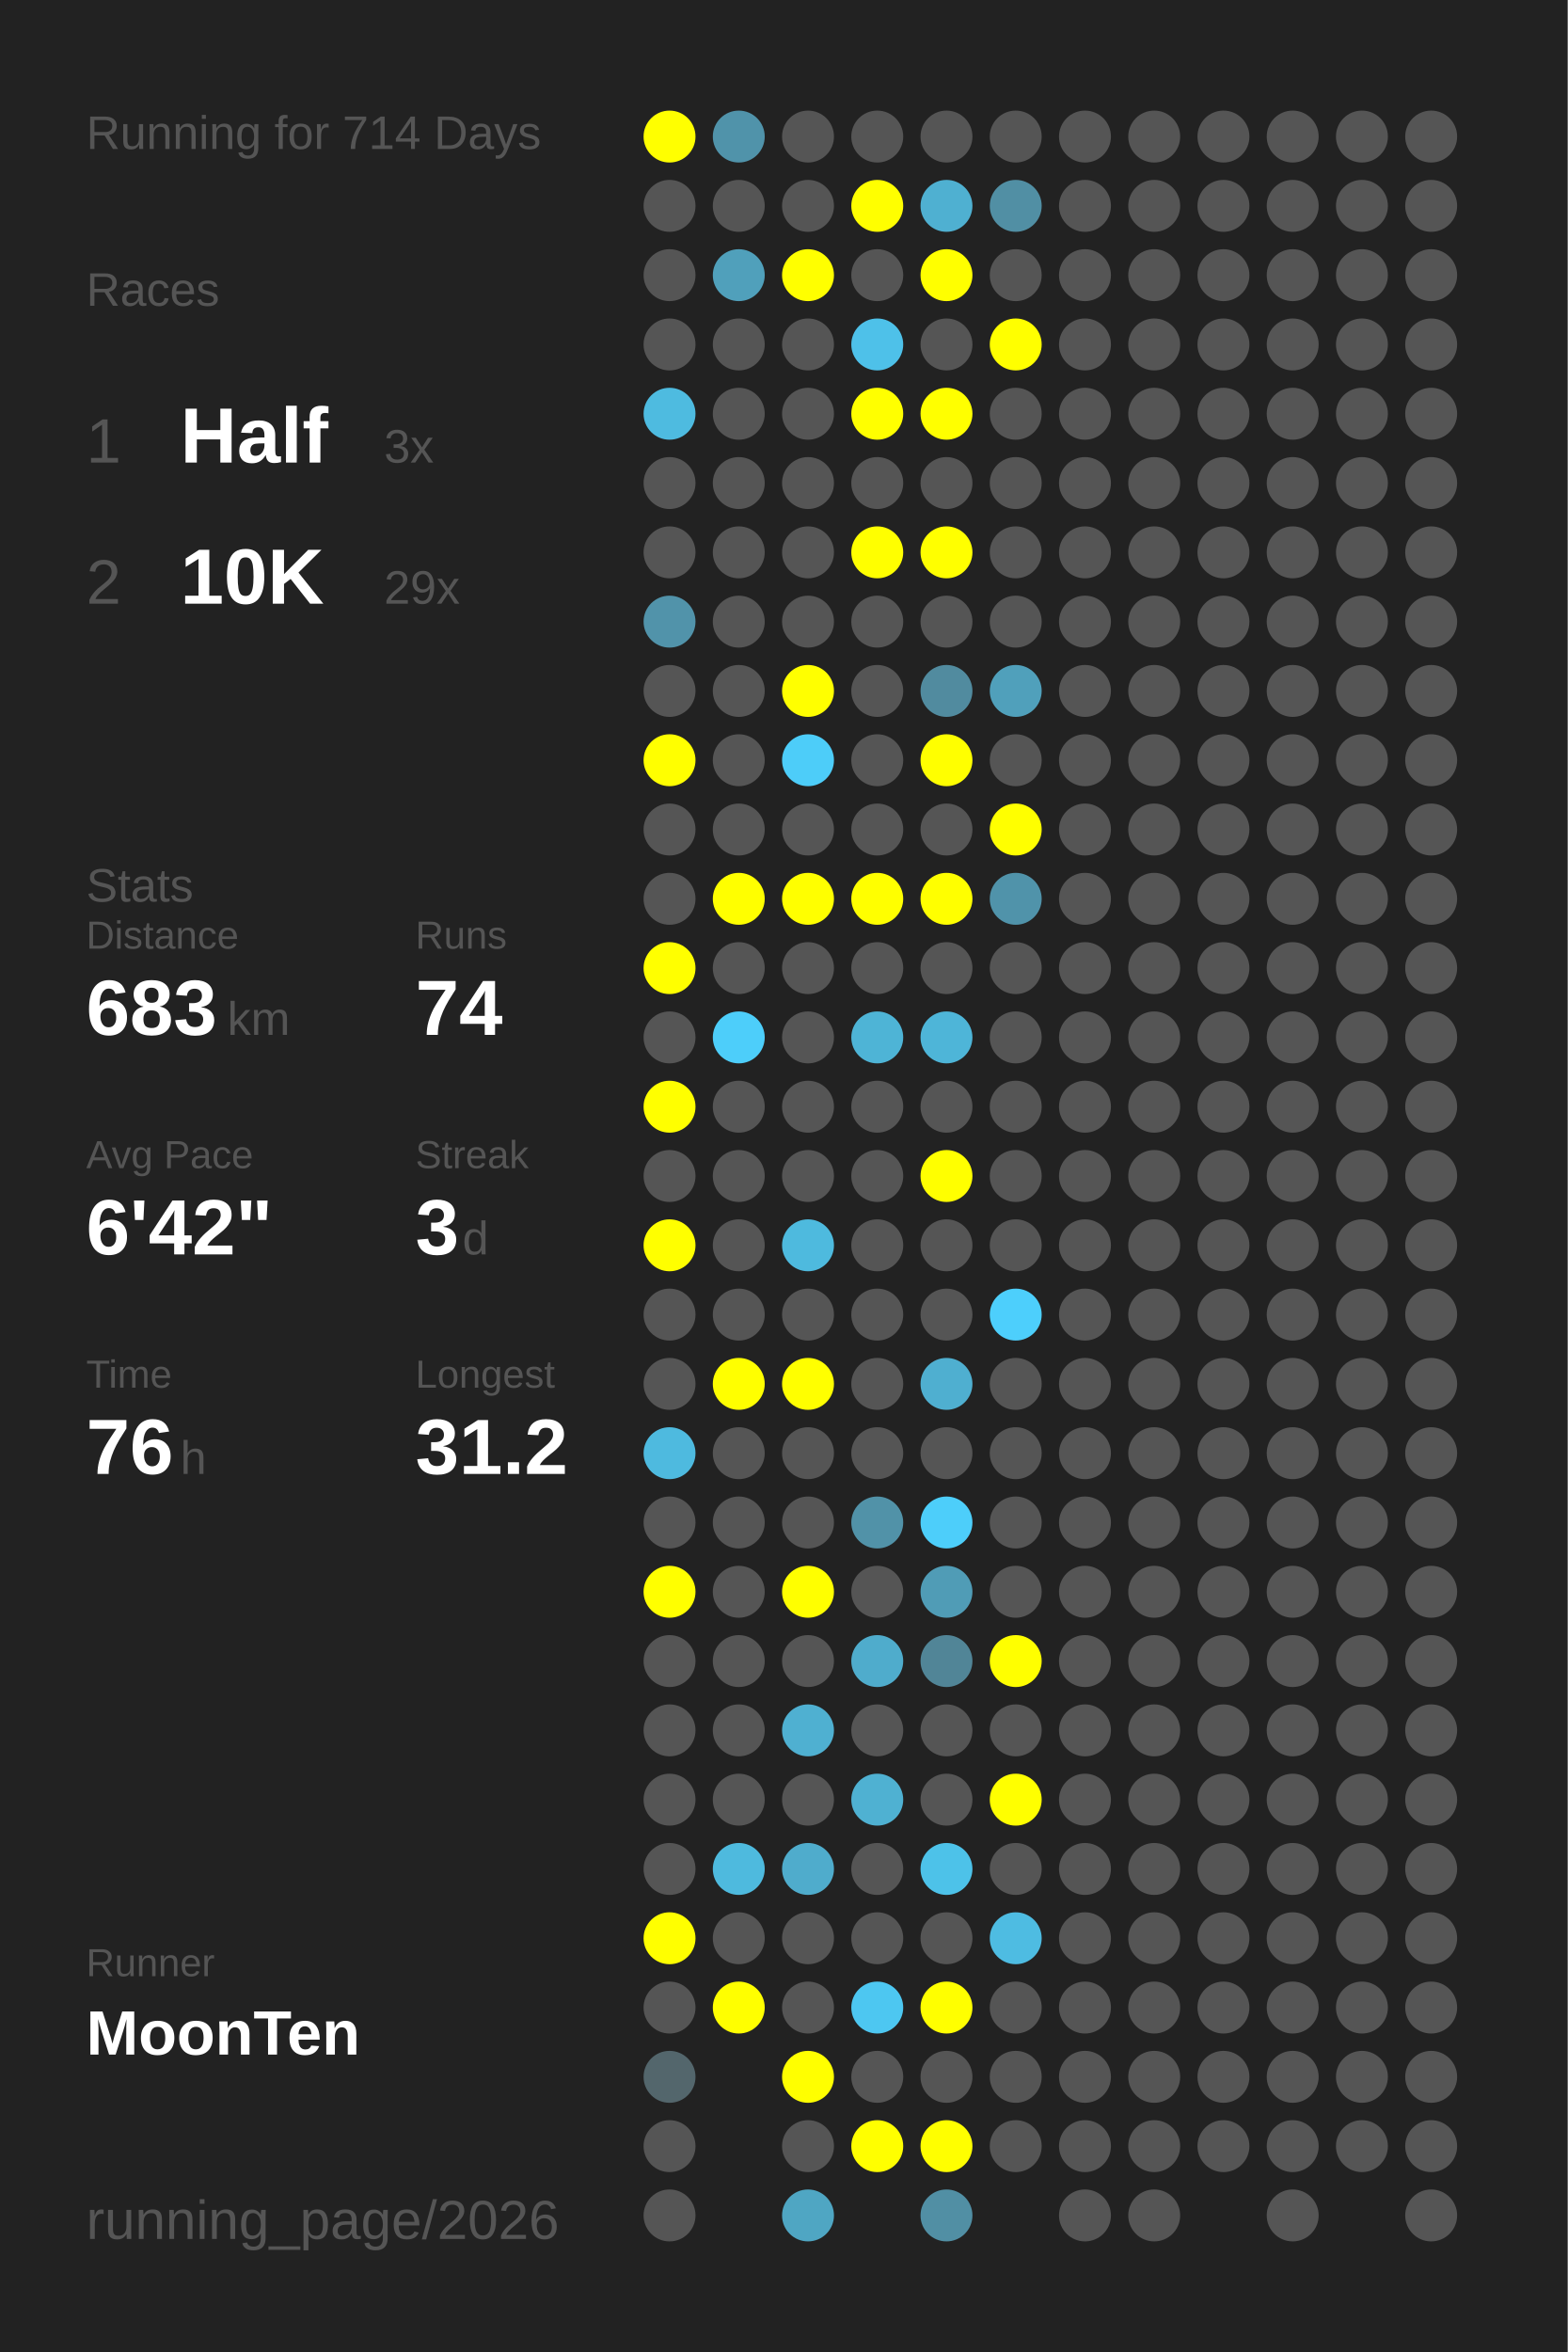
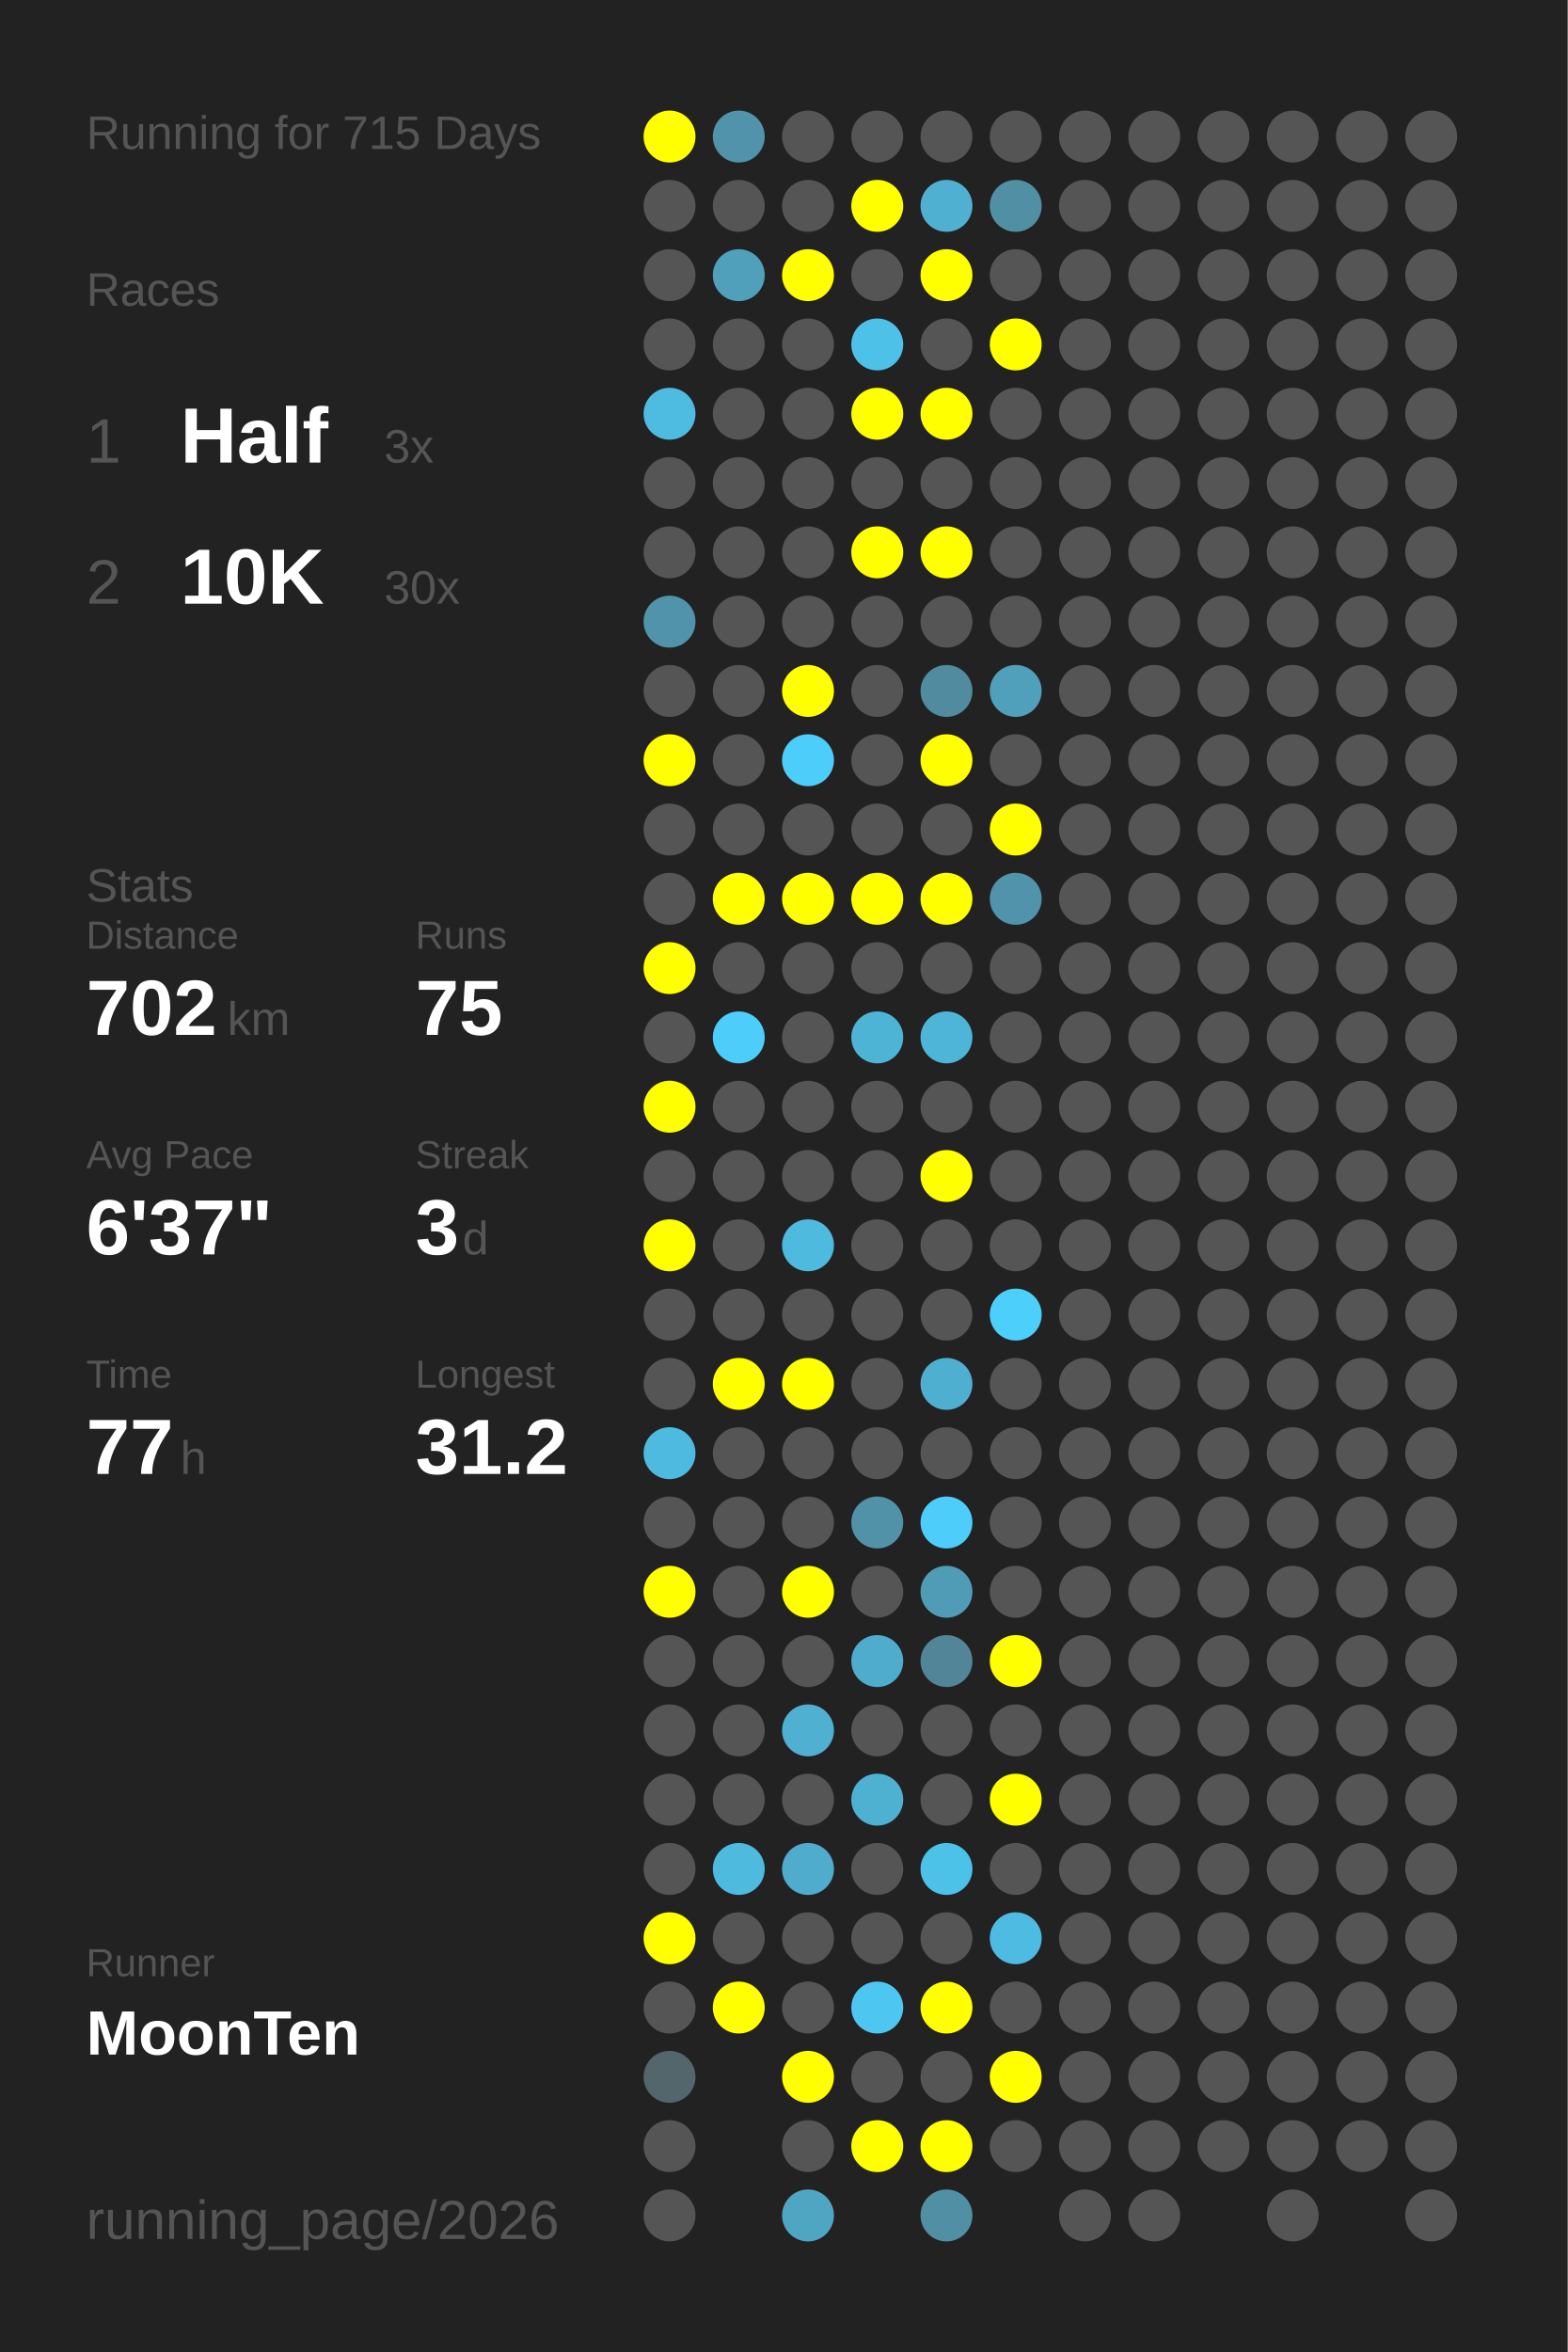
<svg xmlns="http://www.w3.org/2000/svg" baseProfile="full" height="300mm" version="1.1" viewBox="0,0,200,300" width="200mm">
  <defs />
  <rect fill="#222222" height="300" width="200" x="0" y="0" />
-   <text fill="#555555" style="font-size:6px; font-family:Arial;" x="11" y="19">Running for 714 Days</text>
+   <text fill="#555555" style="font-size:6px; font-family:Arial;" x="11" y="19">Running for 715 Days</text>
  <text fill="#555555" style="font-size:6px; font-family:Arial;" x="11" y="39">Races</text>
  <text fill="#555555" style="font-size:8px; font-family:Arial;" x="11" y="59">1</text>
  <text fill="#FFFFFF" style="font-size:10px; font-family:Arial; font-weight:bold;" x="23" y="59">Half</text>
  <text fill="#555555" style="font-size:6px; font-family:Arial;" x="49" y="59">3x</text>
  <text fill="#555555" style="font-size:8px; font-family:Arial;" x="11" y="77">2</text>
  <text fill="#FFFFFF" style="font-size:10px; font-family:Arial; font-weight:bold;" x="23" y="77">10K</text>
-   <text fill="#555555" style="font-size:6px; font-family:Arial;" x="49" y="77">29x</text>
+   <text fill="#555555" style="font-size:6px; font-family:Arial;" x="49" y="77">30x</text>
  <text fill="#555555" style="font-size:6px; font-family:Arial;" x="11" y="115">Stats</text>
  <text fill="#555555" style="font-size:5px; font-family:Arial;" x="11" y="121">Distance</text>
-   <text fill="#FFFFFF" style="font-size:10px; font-family:Arial; font-weight:bold;" x="11" y="132">683</text>
+   <text fill="#FFFFFF" style="font-size:10px; font-family:Arial; font-weight:bold;" x="11" y="132">702</text>
  <text fill="#555555" style="font-size:6px; font-family:Arial;" x="29" y="132">km</text>
  <text fill="#555555" style="font-size:5px; font-family:Arial;" x="53" y="121">Runs</text>
-   <text fill="#FFFFFF" style="font-size:10px; font-family:Arial; font-weight:bold;" x="53" y="132">74</text>
+   <text fill="#FFFFFF" style="font-size:10px; font-family:Arial; font-weight:bold;" x="53" y="132">75</text>
  <text fill="#555555" style="font-size:5px; font-family:Arial;" x="11" y="149">Avg Pace</text>
-   <text fill="#FFFFFF" style="font-size:10px; font-family:Arial; font-weight:bold;" x="11" y="160">6'42"</text>
+   <text fill="#FFFFFF" style="font-size:10px; font-family:Arial; font-weight:bold;" x="11" y="160">6'37"</text>
  <text fill="#555555" style="font-size:5px; font-family:Arial;" x="53" y="149">Streak</text>
  <text fill="#FFFFFF" style="font-size:10px; font-family:Arial; font-weight:bold;" x="53" y="160">3</text>
  <text fill="#555555" style="font-size:6px; font-family:Arial;" x="59" y="160">d</text>
  <text fill="#555555" style="font-size:5px; font-family:Arial;" x="11" y="177">Time</text>
-   <text fill="#FFFFFF" style="font-size:10px; font-family:Arial; font-weight:bold;" x="11" y="188">76</text>
+   <text fill="#FFFFFF" style="font-size:10px; font-family:Arial; font-weight:bold;" x="11" y="188">77</text>
  <text fill="#555555" style="font-size:6px; font-family:Arial;" x="23" y="188">h</text>
  <text fill="#555555" style="font-size:5px; font-family:Arial;" x="53" y="177">Longest</text>
  <text fill="#FFFFFF" style="font-size:10px; font-family:Arial; font-weight:bold;" x="53" y="188">31.2</text>
  <text fill="#555555" style="font-size:5px; font-family:Arial;" x="11" y="252.065">Runner</text>
  <text fill="#FFFFFF" style="font-size:8px; font-family:Arial; font-weight:bold;" x="11" y="262.065">MoonTen</text>
  <text fill="#555555" style="font-size:7px; font-family:Arial;" x="11" y="285.581">running_page/2026</text>
  <circle cx="85.417" cy="17.419" fill="#FFFF00" r="3.312" />
  <circle cx="85.417" cy="26.258" fill="#555555" r="3.312" />
  <circle cx="85.417" cy="35.097" fill="#555555" r="3.312" />
  <circle cx="85.417" cy="43.935" fill="#555555" r="3.312" />
  <circle cx="85.417" cy="52.774" fill="#4ebbe0" r="3.312" />
  <circle cx="85.417" cy="61.613" fill="#555555" r="3.312" />
  <circle cx="85.417" cy="70.452" fill="#555555" r="3.312" />
  <circle cx="85.417" cy="79.29" fill="#5193aa" r="3.312" />
  <circle cx="85.417" cy="88.129" fill="#555555" r="3.312" />
  <circle cx="85.417" cy="96.968" fill="#FFFF00" r="3.312" />
  <circle cx="85.417" cy="105.806" fill="#555555" r="3.312" />
  <circle cx="85.417" cy="114.645" fill="#555555" r="3.312" />
  <circle cx="85.417" cy="123.484" fill="#FFFF00" r="3.312" />
  <circle cx="85.417" cy="132.323" fill="#555555" r="3.312" />
  <circle cx="85.417" cy="141.161" fill="#FFFF00" r="3.312" />
  <circle cx="85.417" cy="150" fill="#555555" r="3.312" />
  <circle cx="85.417" cy="158.839" fill="#FFFF00" r="3.312" />
  <circle cx="85.417" cy="167.677" fill="#555555" r="3.312" />
  <circle cx="85.417" cy="176.516" fill="#555555" r="3.312" />
  <circle cx="85.417" cy="185.355" fill="#4ebadf" r="3.312" />
  <circle cx="85.417" cy="194.194" fill="#555555" r="3.312" />
  <circle cx="85.417" cy="203.032" fill="#FFFF00" r="3.312" />
  <circle cx="85.417" cy="211.871" fill="#555555" r="3.312" />
  <circle cx="85.417" cy="220.71" fill="#555555" r="3.312" />
  <circle cx="85.417" cy="229.548" fill="#555555" r="3.312" />
  <circle cx="85.417" cy="238.387" fill="#555555" r="3.312" />
  <circle cx="85.417" cy="247.226" fill="#FFFF00" r="3.312" />
  <circle cx="85.417" cy="256.065" fill="#555555" r="3.312" />
  <circle cx="85.417" cy="264.903" fill="#53666c" r="3.312" />
  <circle cx="85.417" cy="273.742" fill="#555555" r="3.312" />
  <circle cx="85.417" cy="282.581" fill="#555555" r="3.312" />
  <circle cx="94.25" cy="17.419" fill="#5093aa" r="3.312" />
  <circle cx="94.25" cy="26.258" fill="#555555" r="3.312" />
  <circle cx="94.25" cy="35.097" fill="#50a0bb" r="3.312" />
  <circle cx="94.25" cy="43.935" fill="#555555" r="3.312" />
  <circle cx="94.25" cy="52.774" fill="#555555" r="3.312" />
  <circle cx="94.25" cy="61.613" fill="#555555" r="3.312" />
  <circle cx="94.25" cy="70.452" fill="#555555" r="3.312" />
  <circle cx="94.25" cy="79.29" fill="#555555" r="3.312" />
  <circle cx="94.25" cy="88.129" fill="#555555" r="3.312" />
  <circle cx="94.25" cy="96.968" fill="#555555" r="3.312" />
  <circle cx="94.25" cy="105.806" fill="#555555" r="3.312" />
  <circle cx="94.25" cy="114.645" fill="#FFFF00" r="3.312" />
  <circle cx="94.25" cy="123.484" fill="#555555" r="3.312" />
  <circle cx="94.25" cy="132.323" fill="#4dcefa" r="3.312" />
  <circle cx="94.25" cy="141.161" fill="#555555" r="3.312" />
  <circle cx="94.25" cy="150" fill="#555555" r="3.312" />
  <circle cx="94.25" cy="158.839" fill="#555555" r="3.312" />
  <circle cx="94.25" cy="167.677" fill="#555555" r="3.312" />
  <circle cx="94.25" cy="176.516" fill="#FFFF00" r="3.312" />
  <circle cx="94.25" cy="185.355" fill="#555555" r="3.312" />
  <circle cx="94.25" cy="194.194" fill="#555555" r="3.312" />
  <circle cx="94.25" cy="203.032" fill="#555555" r="3.312" />
  <circle cx="94.25" cy="211.871" fill="#555555" r="3.312" />
  <circle cx="94.25" cy="220.71" fill="#555555" r="3.312" />
  <circle cx="94.25" cy="229.548" fill="#555555" r="3.312" />
  <circle cx="94.25" cy="238.387" fill="#4ebade" r="3.312" />
  <circle cx="94.25" cy="247.226" fill="#555555" r="3.312" />
  <circle cx="94.25" cy="256.065" fill="#FFFF00" r="3.312" />
  <circle cx="103.083" cy="17.419" fill="#555555" r="3.312" />
  <circle cx="103.083" cy="26.258" fill="#555555" r="3.312" />
  <circle cx="103.083" cy="35.097" fill="#FFFF00" r="3.312" />
  <circle cx="103.083" cy="43.935" fill="#555555" r="3.312" />
  <circle cx="103.083" cy="52.774" fill="#555555" r="3.312" />
  <circle cx="103.083" cy="61.613" fill="#555555" r="3.312" />
  <circle cx="103.083" cy="70.452" fill="#555555" r="3.312" />
  <circle cx="103.083" cy="79.29" fill="#555555" r="3.312" />
  <circle cx="103.083" cy="88.129" fill="#FFFF00" r="3.312" />
  <circle cx="103.083" cy="96.968" fill="#4dcdf9" r="3.312" />
  <circle cx="103.083" cy="105.806" fill="#555555" r="3.312" />
  <circle cx="103.083" cy="114.645" fill="#FFFF00" r="3.312" />
  <circle cx="103.083" cy="123.484" fill="#555555" r="3.312" />
  <circle cx="103.083" cy="132.323" fill="#555555" r="3.312" />
  <circle cx="103.083" cy="141.161" fill="#555555" r="3.312" />
  <circle cx="103.083" cy="150" fill="#555555" r="3.312" />
  <circle cx="103.083" cy="158.839" fill="#4ebade" r="3.312" />
  <circle cx="103.083" cy="167.677" fill="#555555" r="3.312" />
  <circle cx="103.083" cy="176.516" fill="#FFFF00" r="3.312" />
  <circle cx="103.083" cy="185.355" fill="#555555" r="3.312" />
  <circle cx="103.083" cy="194.194" fill="#555555" r="3.312" />
  <circle cx="103.083" cy="203.032" fill="#FFFF00" r="3.312" />
  <circle cx="103.083" cy="211.871" fill="#555555" r="3.312" />
  <circle cx="103.083" cy="220.71" fill="#4fb0d1" r="3.312" />
  <circle cx="103.083" cy="229.548" fill="#555555" r="3.312" />
  <circle cx="103.083" cy="238.387" fill="#4faccc" r="3.312" />
  <circle cx="103.083" cy="247.226" fill="#555555" r="3.312" />
  <circle cx="103.083" cy="256.065" fill="#555555" r="3.312" />
  <circle cx="103.083" cy="264.903" fill="#FFFF00" r="3.312" />
  <circle cx="103.083" cy="273.742" fill="#555555" r="3.312" />
  <circle cx="103.083" cy="282.581" fill="#4fa6c3" r="3.312" />
  <circle cx="111.917" cy="17.419" fill="#555555" r="3.312" />
  <circle cx="111.917" cy="26.258" fill="#FFFF00" r="3.312" />
  <circle cx="111.917" cy="35.097" fill="#555555" r="3.312" />
  <circle cx="111.917" cy="43.935" fill="#4ec1e9" r="3.312" />
  <circle cx="111.917" cy="52.774" fill="#FFFF00" r="3.312" />
  <circle cx="111.917" cy="61.613" fill="#555555" r="3.312" />
  <circle cx="111.917" cy="70.452" fill="#FFFF00" r="3.312" />
  <circle cx="111.917" cy="79.29" fill="#555555" r="3.312" />
  <circle cx="111.917" cy="88.129" fill="#555555" r="3.312" />
  <circle cx="111.917" cy="96.968" fill="#555555" r="3.312" />
  <circle cx="111.917" cy="105.806" fill="#555555" r="3.312" />
  <circle cx="111.917" cy="114.645" fill="#FFFF00" r="3.312" />
  <circle cx="111.917" cy="123.484" fill="#555555" r="3.312" />
  <circle cx="111.917" cy="132.323" fill="#4eb4d6" r="3.312" />
  <circle cx="111.917" cy="141.161" fill="#555555" r="3.312" />
  <circle cx="111.917" cy="150" fill="#555555" r="3.312" />
  <circle cx="111.917" cy="158.839" fill="#555555" r="3.312" />
  <circle cx="111.917" cy="167.677" fill="#555555" r="3.312" />
  <circle cx="111.917" cy="176.516" fill="#555555" r="3.312" />
  <circle cx="111.917" cy="185.355" fill="#555555" r="3.312" />
  <circle cx="111.917" cy="194.194" fill="#5192a8" r="3.312" />
  <circle cx="111.917" cy="203.032" fill="#555555" r="3.312" />
  <circle cx="111.917" cy="211.871" fill="#4faccc" r="3.312" />
  <circle cx="111.917" cy="220.71" fill="#555555" r="3.312" />
  <circle cx="111.917" cy="229.548" fill="#4fb1d2" r="3.312" />
  <circle cx="111.917" cy="238.387" fill="#555555" r="3.312" />
  <circle cx="111.917" cy="247.226" fill="#555555" r="3.312" />
  <circle cx="111.917" cy="256.065" fill="#4dc7f1" r="3.312" />
  <circle cx="111.917" cy="264.903" fill="#555555" r="3.312" />
  <circle cx="111.917" cy="273.742" fill="#FFFF00" r="3.312" />
  <circle cx="120.75" cy="17.419" fill="#555555" r="3.312" />
  <circle cx="120.75" cy="26.258" fill="#4fb0d1" r="3.312" />
  <circle cx="120.75" cy="35.097" fill="#FFFF00" r="3.312" />
  <circle cx="120.75" cy="43.935" fill="#555555" r="3.312" />
  <circle cx="120.75" cy="52.774" fill="#FFFF00" r="3.312" />
  <circle cx="120.75" cy="61.613" fill="#555555" r="3.312" />
  <circle cx="120.75" cy="70.452" fill="#FFFF00" r="3.312" />
  <circle cx="120.75" cy="79.29" fill="#555555" r="3.312" />
  <circle cx="120.75" cy="88.129" fill="#518b9f" r="3.312" />
  <circle cx="120.75" cy="96.968" fill="#FFFF00" r="3.312" />
  <circle cx="120.75" cy="105.806" fill="#555555" r="3.312" />
  <circle cx="120.75" cy="114.645" fill="#FFFF00" r="3.312" />
  <circle cx="120.75" cy="123.484" fill="#555555" r="3.312" />
  <circle cx="120.75" cy="132.323" fill="#4eb5d8" r="3.312" />
  <circle cx="120.75" cy="141.161" fill="#555555" r="3.312" />
  <circle cx="120.75" cy="150" fill="#FFFF00" r="3.312" />
  <circle cx="120.75" cy="158.839" fill="#555555" r="3.312" />
  <circle cx="120.75" cy="167.677" fill="#555555" r="3.312" />
  <circle cx="120.75" cy="176.516" fill="#4fafd0" r="3.312" />
  <circle cx="120.75" cy="185.355" fill="#555555" r="3.312" />
  <circle cx="120.75" cy="194.194" fill="#4dcefa" r="3.312" />
  <circle cx="120.75" cy="203.032" fill="#509cb6" r="3.312" />
  <circle cx="120.75" cy="211.871" fill="#518597" r="3.312" />
  <circle cx="120.75" cy="220.71" fill="#555555" r="3.312" />
  <circle cx="120.75" cy="229.548" fill="#555555" r="3.312" />
  <circle cx="120.75" cy="238.387" fill="#4dc2e9" r="3.312" />
  <circle cx="120.75" cy="247.226" fill="#555555" r="3.312" />
  <circle cx="120.75" cy="256.065" fill="#FFFF00" r="3.312" />
  <circle cx="120.75" cy="264.903" fill="#555555" r="3.312" />
  <circle cx="120.75" cy="273.742" fill="#FFFF00" r="3.312" />
  <circle cx="120.75" cy="282.581" fill="#518fa4" r="3.312" />
  <circle cx="129.583" cy="17.419" fill="#555555" r="3.312" />
  <circle cx="129.583" cy="26.258" fill="#518fa4" r="3.312" />
  <circle cx="129.583" cy="35.097" fill="#555555" r="3.312" />
  <circle cx="129.583" cy="43.935" fill="#FFFF00" r="3.312" />
  <circle cx="129.583" cy="52.774" fill="#555555" r="3.312" />
  <circle cx="129.583" cy="61.613" fill="#555555" r="3.312" />
  <circle cx="129.583" cy="70.452" fill="#555555" r="3.312" />
  <circle cx="129.583" cy="79.29" fill="#555555" r="3.312" />
  <circle cx="129.583" cy="88.129" fill="#50a0bb" r="3.312" />
  <circle cx="129.583" cy="96.968" fill="#555555" r="3.312" />
  <circle cx="129.583" cy="105.806" fill="#FFFF00" r="3.312" />
  <circle cx="129.583" cy="114.645" fill="#5093aa" r="3.312" />
  <circle cx="129.583" cy="123.484" fill="#555555" r="3.312" />
  <circle cx="129.583" cy="132.323" fill="#555555" r="3.312" />
  <circle cx="129.583" cy="141.161" fill="#555555" r="3.312" />
  <circle cx="129.583" cy="150" fill="#555555" r="3.312" />
  <circle cx="129.583" cy="158.839" fill="#555555" r="3.312" />
  <circle cx="129.583" cy="167.677" fill="#4dcffc" r="3.312" />
  <circle cx="129.583" cy="176.516" fill="#555555" r="3.312" />
  <circle cx="129.583" cy="185.355" fill="#555555" r="3.312" />
  <circle cx="129.583" cy="194.194" fill="#555555" r="3.312" />
  <circle cx="129.583" cy="203.032" fill="#555555" r="3.312" />
  <circle cx="129.583" cy="211.871" fill="#FFFF00" r="3.312" />
  <circle cx="129.583" cy="220.71" fill="#555555" r="3.312" />
  <circle cx="129.583" cy="229.548" fill="#FFFF00" r="3.312" />
  <circle cx="129.583" cy="238.387" fill="#555555" r="3.312" />
  <circle cx="129.583" cy="247.226" fill="#4ebce2" r="3.312" />
  <circle cx="129.583" cy="256.065" fill="#555555" r="3.312" />
-   <circle cx="129.583" cy="264.903" fill="#555555" r="3.312" />
+   <circle cx="129.583" cy="264.903" fill="#FFFF00" r="3.312" />
  <circle cx="129.583" cy="273.742" fill="#555555" r="3.312" />
  <circle cx="138.417" cy="17.419" fill="#555555" r="3.312" />
  <circle cx="138.417" cy="26.258" fill="#555555" r="3.312" />
  <circle cx="138.417" cy="35.097" fill="#555555" r="3.312" />
  <circle cx="138.417" cy="43.935" fill="#555555" r="3.312" />
  <circle cx="138.417" cy="52.774" fill="#555555" r="3.312" />
  <circle cx="138.417" cy="61.613" fill="#555555" r="3.312" />
  <circle cx="138.417" cy="70.452" fill="#555555" r="3.312" />
  <circle cx="138.417" cy="79.29" fill="#555555" r="3.312" />
  <circle cx="138.417" cy="88.129" fill="#555555" r="3.312" />
  <circle cx="138.417" cy="96.968" fill="#555555" r="3.312" />
  <circle cx="138.417" cy="105.806" fill="#555555" r="3.312" />
  <circle cx="138.417" cy="114.645" fill="#555555" r="3.312" />
  <circle cx="138.417" cy="123.484" fill="#555555" r="3.312" />
  <circle cx="138.417" cy="132.323" fill="#555555" r="3.312" />
  <circle cx="138.417" cy="141.161" fill="#555555" r="3.312" />
  <circle cx="138.417" cy="150" fill="#555555" r="3.312" />
  <circle cx="138.417" cy="158.839" fill="#555555" r="3.312" />
  <circle cx="138.417" cy="167.677" fill="#555555" r="3.312" />
  <circle cx="138.417" cy="176.516" fill="#555555" r="3.312" />
  <circle cx="138.417" cy="185.355" fill="#555555" r="3.312" />
  <circle cx="138.417" cy="194.194" fill="#555555" r="3.312" />
  <circle cx="138.417" cy="203.032" fill="#555555" r="3.312" />
  <circle cx="138.417" cy="211.871" fill="#555555" r="3.312" />
  <circle cx="138.417" cy="220.71" fill="#555555" r="3.312" />
  <circle cx="138.417" cy="229.548" fill="#555555" r="3.312" />
  <circle cx="138.417" cy="238.387" fill="#555555" r="3.312" />
  <circle cx="138.417" cy="247.226" fill="#555555" r="3.312" />
  <circle cx="138.417" cy="256.065" fill="#555555" r="3.312" />
  <circle cx="138.417" cy="264.903" fill="#555555" r="3.312" />
  <circle cx="138.417" cy="273.742" fill="#555555" r="3.312" />
  <circle cx="138.417" cy="282.581" fill="#555555" r="3.312" />
  <circle cx="147.25" cy="17.419" fill="#555555" r="3.312" />
  <circle cx="147.25" cy="26.258" fill="#555555" r="3.312" />
  <circle cx="147.25" cy="35.097" fill="#555555" r="3.312" />
  <circle cx="147.25" cy="43.935" fill="#555555" r="3.312" />
  <circle cx="147.25" cy="52.774" fill="#555555" r="3.312" />
  <circle cx="147.25" cy="61.613" fill="#555555" r="3.312" />
  <circle cx="147.25" cy="70.452" fill="#555555" r="3.312" />
  <circle cx="147.25" cy="79.29" fill="#555555" r="3.312" />
  <circle cx="147.25" cy="88.129" fill="#555555" r="3.312" />
  <circle cx="147.25" cy="96.968" fill="#555555" r="3.312" />
  <circle cx="147.25" cy="105.806" fill="#555555" r="3.312" />
  <circle cx="147.25" cy="114.645" fill="#555555" r="3.312" />
  <circle cx="147.25" cy="123.484" fill="#555555" r="3.312" />
  <circle cx="147.25" cy="132.323" fill="#555555" r="3.312" />
  <circle cx="147.25" cy="141.161" fill="#555555" r="3.312" />
  <circle cx="147.25" cy="150" fill="#555555" r="3.312" />
  <circle cx="147.25" cy="158.839" fill="#555555" r="3.312" />
  <circle cx="147.25" cy="167.677" fill="#555555" r="3.312" />
  <circle cx="147.25" cy="176.516" fill="#555555" r="3.312" />
  <circle cx="147.25" cy="185.355" fill="#555555" r="3.312" />
  <circle cx="147.25" cy="194.194" fill="#555555" r="3.312" />
  <circle cx="147.25" cy="203.032" fill="#555555" r="3.312" />
  <circle cx="147.25" cy="211.871" fill="#555555" r="3.312" />
  <circle cx="147.25" cy="220.71" fill="#555555" r="3.312" />
  <circle cx="147.25" cy="229.548" fill="#555555" r="3.312" />
  <circle cx="147.25" cy="238.387" fill="#555555" r="3.312" />
  <circle cx="147.25" cy="247.226" fill="#555555" r="3.312" />
  <circle cx="147.25" cy="256.065" fill="#555555" r="3.312" />
  <circle cx="147.25" cy="264.903" fill="#555555" r="3.312" />
  <circle cx="147.25" cy="273.742" fill="#555555" r="3.312" />
  <circle cx="147.25" cy="282.581" fill="#555555" r="3.312" />
  <circle cx="156.083" cy="17.419" fill="#555555" r="3.312" />
  <circle cx="156.083" cy="26.258" fill="#555555" r="3.312" />
  <circle cx="156.083" cy="35.097" fill="#555555" r="3.312" />
  <circle cx="156.083" cy="43.935" fill="#555555" r="3.312" />
  <circle cx="156.083" cy="52.774" fill="#555555" r="3.312" />
  <circle cx="156.083" cy="61.613" fill="#555555" r="3.312" />
  <circle cx="156.083" cy="70.452" fill="#555555" r="3.312" />
  <circle cx="156.083" cy="79.29" fill="#555555" r="3.312" />
  <circle cx="156.083" cy="88.129" fill="#555555" r="3.312" />
  <circle cx="156.083" cy="96.968" fill="#555555" r="3.312" />
  <circle cx="156.083" cy="105.806" fill="#555555" r="3.312" />
  <circle cx="156.083" cy="114.645" fill="#555555" r="3.312" />
  <circle cx="156.083" cy="123.484" fill="#555555" r="3.312" />
  <circle cx="156.083" cy="132.323" fill="#555555" r="3.312" />
  <circle cx="156.083" cy="141.161" fill="#555555" r="3.312" />
  <circle cx="156.083" cy="150" fill="#555555" r="3.312" />
  <circle cx="156.083" cy="158.839" fill="#555555" r="3.312" />
  <circle cx="156.083" cy="167.677" fill="#555555" r="3.312" />
  <circle cx="156.083" cy="176.516" fill="#555555" r="3.312" />
  <circle cx="156.083" cy="185.355" fill="#555555" r="3.312" />
  <circle cx="156.083" cy="194.194" fill="#555555" r="3.312" />
  <circle cx="156.083" cy="203.032" fill="#555555" r="3.312" />
  <circle cx="156.083" cy="211.871" fill="#555555" r="3.312" />
  <circle cx="156.083" cy="220.71" fill="#555555" r="3.312" />
  <circle cx="156.083" cy="229.548" fill="#555555" r="3.312" />
  <circle cx="156.083" cy="238.387" fill="#555555" r="3.312" />
  <circle cx="156.083" cy="247.226" fill="#555555" r="3.312" />
  <circle cx="156.083" cy="256.065" fill="#555555" r="3.312" />
  <circle cx="156.083" cy="264.903" fill="#555555" r="3.312" />
  <circle cx="156.083" cy="273.742" fill="#555555" r="3.312" />
  <circle cx="164.917" cy="17.419" fill="#555555" r="3.312" />
  <circle cx="164.917" cy="26.258" fill="#555555" r="3.312" />
  <circle cx="164.917" cy="35.097" fill="#555555" r="3.312" />
  <circle cx="164.917" cy="43.935" fill="#555555" r="3.312" />
  <circle cx="164.917" cy="52.774" fill="#555555" r="3.312" />
  <circle cx="164.917" cy="61.613" fill="#555555" r="3.312" />
  <circle cx="164.917" cy="70.452" fill="#555555" r="3.312" />
  <circle cx="164.917" cy="79.29" fill="#555555" r="3.312" />
  <circle cx="164.917" cy="88.129" fill="#555555" r="3.312" />
  <circle cx="164.917" cy="96.968" fill="#555555" r="3.312" />
  <circle cx="164.917" cy="105.806" fill="#555555" r="3.312" />
  <circle cx="164.917" cy="114.645" fill="#555555" r="3.312" />
  <circle cx="164.917" cy="123.484" fill="#555555" r="3.312" />
  <circle cx="164.917" cy="132.323" fill="#555555" r="3.312" />
  <circle cx="164.917" cy="141.161" fill="#555555" r="3.312" />
  <circle cx="164.917" cy="150" fill="#555555" r="3.312" />
  <circle cx="164.917" cy="158.839" fill="#555555" r="3.312" />
  <circle cx="164.917" cy="167.677" fill="#555555" r="3.312" />
  <circle cx="164.917" cy="176.516" fill="#555555" r="3.312" />
  <circle cx="164.917" cy="185.355" fill="#555555" r="3.312" />
  <circle cx="164.917" cy="194.194" fill="#555555" r="3.312" />
  <circle cx="164.917" cy="203.032" fill="#555555" r="3.312" />
  <circle cx="164.917" cy="211.871" fill="#555555" r="3.312" />
  <circle cx="164.917" cy="220.71" fill="#555555" r="3.312" />
  <circle cx="164.917" cy="229.548" fill="#555555" r="3.312" />
  <circle cx="164.917" cy="238.387" fill="#555555" r="3.312" />
  <circle cx="164.917" cy="247.226" fill="#555555" r="3.312" />
  <circle cx="164.917" cy="256.065" fill="#555555" r="3.312" />
  <circle cx="164.917" cy="264.903" fill="#555555" r="3.312" />
  <circle cx="164.917" cy="273.742" fill="#555555" r="3.312" />
  <circle cx="164.917" cy="282.581" fill="#555555" r="3.312" />
  <circle cx="173.75" cy="17.419" fill="#555555" r="3.312" />
  <circle cx="173.75" cy="26.258" fill="#555555" r="3.312" />
  <circle cx="173.75" cy="35.097" fill="#555555" r="3.312" />
  <circle cx="173.75" cy="43.935" fill="#555555" r="3.312" />
  <circle cx="173.75" cy="52.774" fill="#555555" r="3.312" />
  <circle cx="173.75" cy="61.613" fill="#555555" r="3.312" />
  <circle cx="173.75" cy="70.452" fill="#555555" r="3.312" />
  <circle cx="173.75" cy="79.29" fill="#555555" r="3.312" />
  <circle cx="173.75" cy="88.129" fill="#555555" r="3.312" />
  <circle cx="173.75" cy="96.968" fill="#555555" r="3.312" />
  <circle cx="173.75" cy="105.806" fill="#555555" r="3.312" />
  <circle cx="173.75" cy="114.645" fill="#555555" r="3.312" />
  <circle cx="173.75" cy="123.484" fill="#555555" r="3.312" />
  <circle cx="173.75" cy="132.323" fill="#555555" r="3.312" />
  <circle cx="173.75" cy="141.161" fill="#555555" r="3.312" />
  <circle cx="173.75" cy="150" fill="#555555" r="3.312" />
  <circle cx="173.75" cy="158.839" fill="#555555" r="3.312" />
  <circle cx="173.75" cy="167.677" fill="#555555" r="3.312" />
  <circle cx="173.75" cy="176.516" fill="#555555" r="3.312" />
  <circle cx="173.75" cy="185.355" fill="#555555" r="3.312" />
  <circle cx="173.75" cy="194.194" fill="#555555" r="3.312" />
  <circle cx="173.75" cy="203.032" fill="#555555" r="3.312" />
  <circle cx="173.75" cy="211.871" fill="#555555" r="3.312" />
  <circle cx="173.75" cy="220.71" fill="#555555" r="3.312" />
  <circle cx="173.75" cy="229.548" fill="#555555" r="3.312" />
  <circle cx="173.75" cy="238.387" fill="#555555" r="3.312" />
  <circle cx="173.75" cy="247.226" fill="#555555" r="3.312" />
  <circle cx="173.75" cy="256.065" fill="#555555" r="3.312" />
  <circle cx="173.75" cy="264.903" fill="#555555" r="3.312" />
  <circle cx="173.75" cy="273.742" fill="#555555" r="3.312" />
  <circle cx="182.583" cy="17.419" fill="#555555" r="3.312" />
  <circle cx="182.583" cy="26.258" fill="#555555" r="3.312" />
  <circle cx="182.583" cy="35.097" fill="#555555" r="3.312" />
  <circle cx="182.583" cy="43.935" fill="#555555" r="3.312" />
  <circle cx="182.583" cy="52.774" fill="#555555" r="3.312" />
  <circle cx="182.583" cy="61.613" fill="#555555" r="3.312" />
  <circle cx="182.583" cy="70.452" fill="#555555" r="3.312" />
  <circle cx="182.583" cy="79.29" fill="#555555" r="3.312" />
  <circle cx="182.583" cy="88.129" fill="#555555" r="3.312" />
  <circle cx="182.583" cy="96.968" fill="#555555" r="3.312" />
  <circle cx="182.583" cy="105.806" fill="#555555" r="3.312" />
  <circle cx="182.583" cy="114.645" fill="#555555" r="3.312" />
  <circle cx="182.583" cy="123.484" fill="#555555" r="3.312" />
  <circle cx="182.583" cy="132.323" fill="#555555" r="3.312" />
  <circle cx="182.583" cy="141.161" fill="#555555" r="3.312" />
  <circle cx="182.583" cy="150" fill="#555555" r="3.312" />
  <circle cx="182.583" cy="158.839" fill="#555555" r="3.312" />
  <circle cx="182.583" cy="167.677" fill="#555555" r="3.312" />
  <circle cx="182.583" cy="176.516" fill="#555555" r="3.312" />
  <circle cx="182.583" cy="185.355" fill="#555555" r="3.312" />
  <circle cx="182.583" cy="194.194" fill="#555555" r="3.312" />
  <circle cx="182.583" cy="203.032" fill="#555555" r="3.312" />
  <circle cx="182.583" cy="211.871" fill="#555555" r="3.312" />
  <circle cx="182.583" cy="220.71" fill="#555555" r="3.312" />
  <circle cx="182.583" cy="229.548" fill="#555555" r="3.312" />
  <circle cx="182.583" cy="238.387" fill="#555555" r="3.312" />
  <circle cx="182.583" cy="247.226" fill="#555555" r="3.312" />
  <circle cx="182.583" cy="256.065" fill="#555555" r="3.312" />
  <circle cx="182.583" cy="264.903" fill="#555555" r="3.312" />
  <circle cx="182.583" cy="273.742" fill="#555555" r="3.312" />
  <circle cx="182.583" cy="282.581" fill="#555555" r="3.312" />
</svg>
